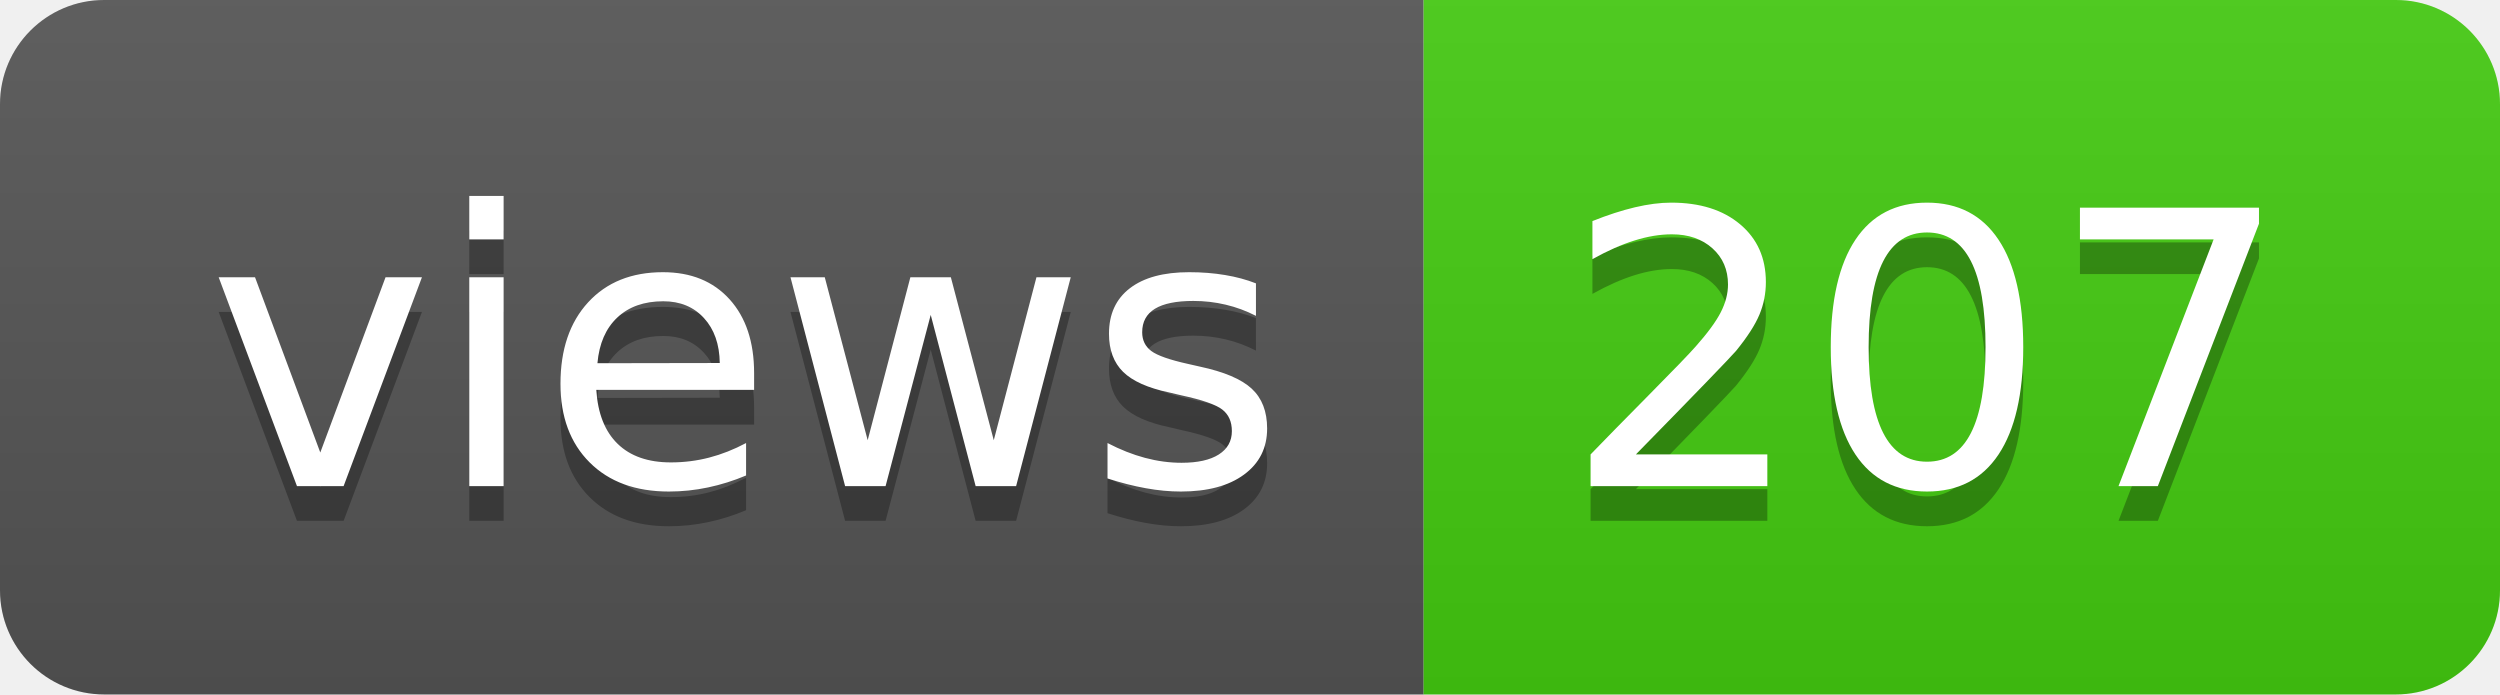
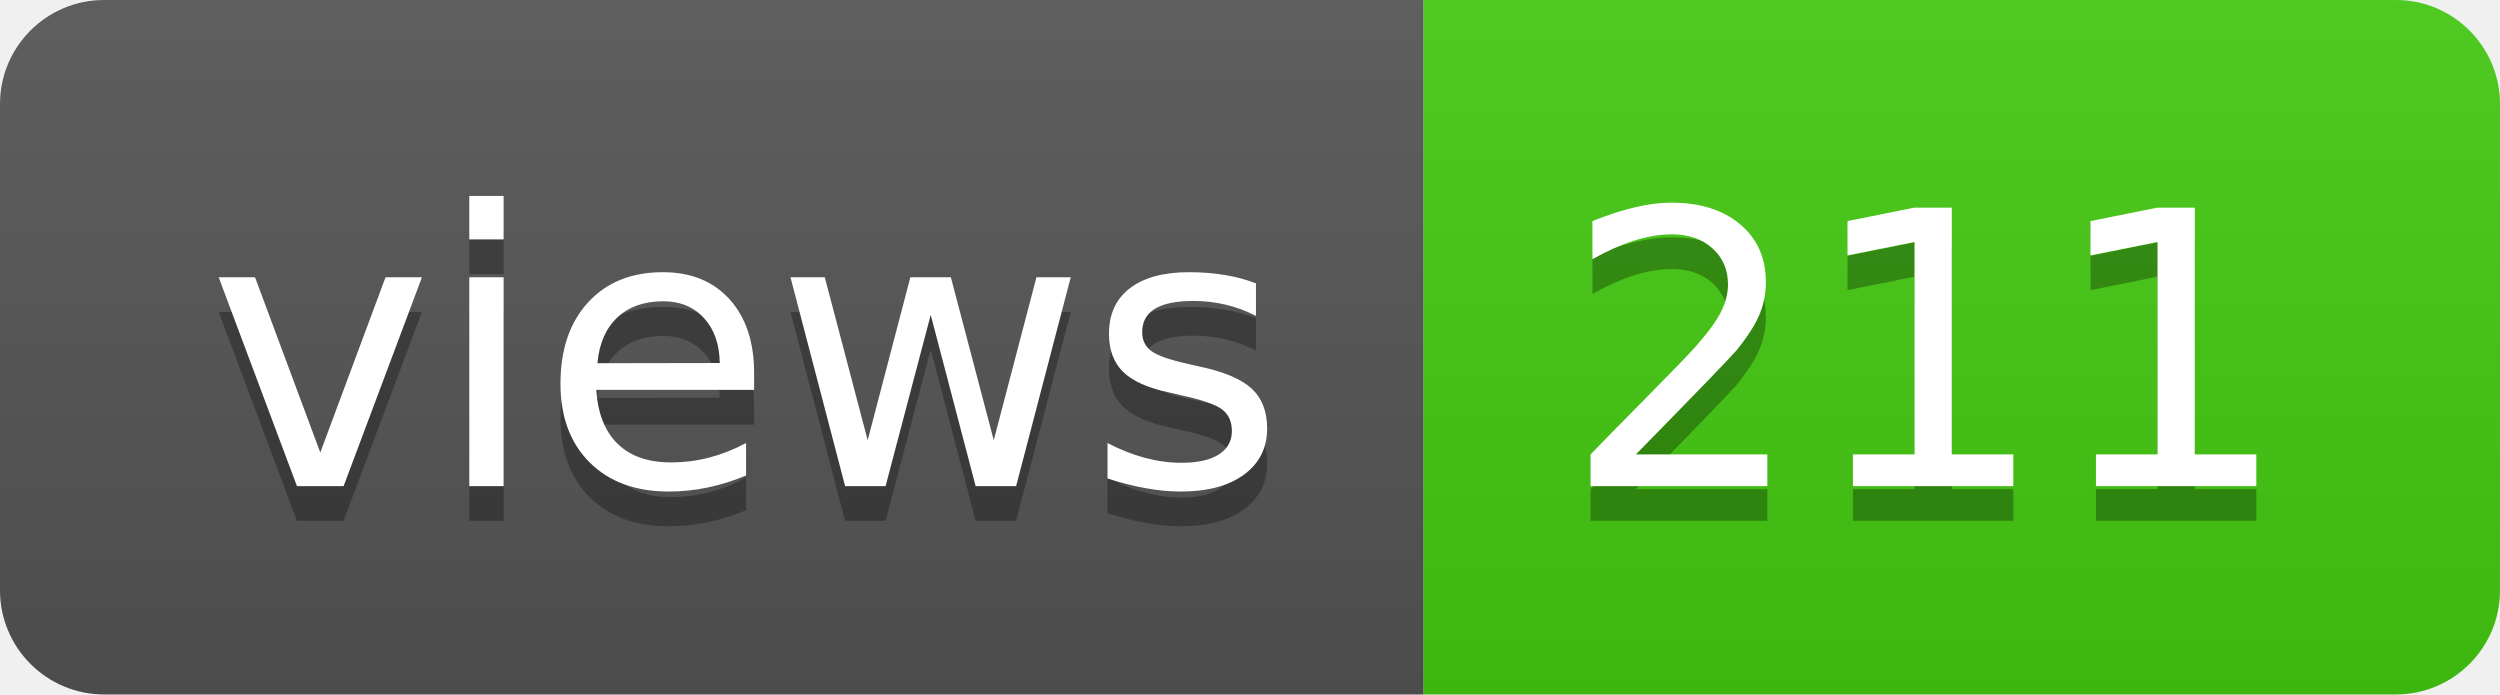
- <svg xmlns="http://www.w3.org/2000/svg" width="72" height="20" role="img" aria-label="views: 207">
+ <svg xmlns="http://www.w3.org/2000/svg" width="72" height="20" role="img" aria-label="views: 211">
  <linearGradient id="s" x2="0" y2="100%">
    <stop offset="0" stop-color="#bbb" stop-opacity=".1" />
    <stop offset="1" stop-opacity=".1" />
  </linearGradient>
  <clipPath id="r">
    <rect width="72" height="20" rx="3" fill="#fff" />
  </clipPath>
  <g clip-path="url(#r)">
    <rect width="41" height="20" fill="#555" />
    <rect x="41" width="31" height="20" fill="#4c1" />
    <rect width="72" height="20" fill="url(#s)" />
  </g>
  <g fill="#fff" text-anchor="middle" font-family="Verdana,Geneva,DejaVu Sans,sans-serif" text-rendering="geometricPrecision" font-size="110">
    <text aria-hidden="true" x="215" y="150" fill="#010101" fill-opacity=".3" transform="scale(.1)" textLength="310">views</text>
    <text x="215" y="140" transform="scale(.1)" fill="#fff" textLength="310">views</text>
-     <text aria-hidden="true" x="555" y="150" fill="#010101" fill-opacity=".3" transform="scale(.1)" textLength="210">207</text>
-     <text x="555" y="140" transform="scale(.1)" fill="#fff" textLength="210">207</text>
+     <text aria-hidden="true" x="555" y="150" fill="#010101" fill-opacity=".3" transform="scale(.1)" textLength="210">211</text>
+     <text x="555" y="140" transform="scale(.1)" fill="#fff" textLength="210">211</text>
  </g>
</svg>
